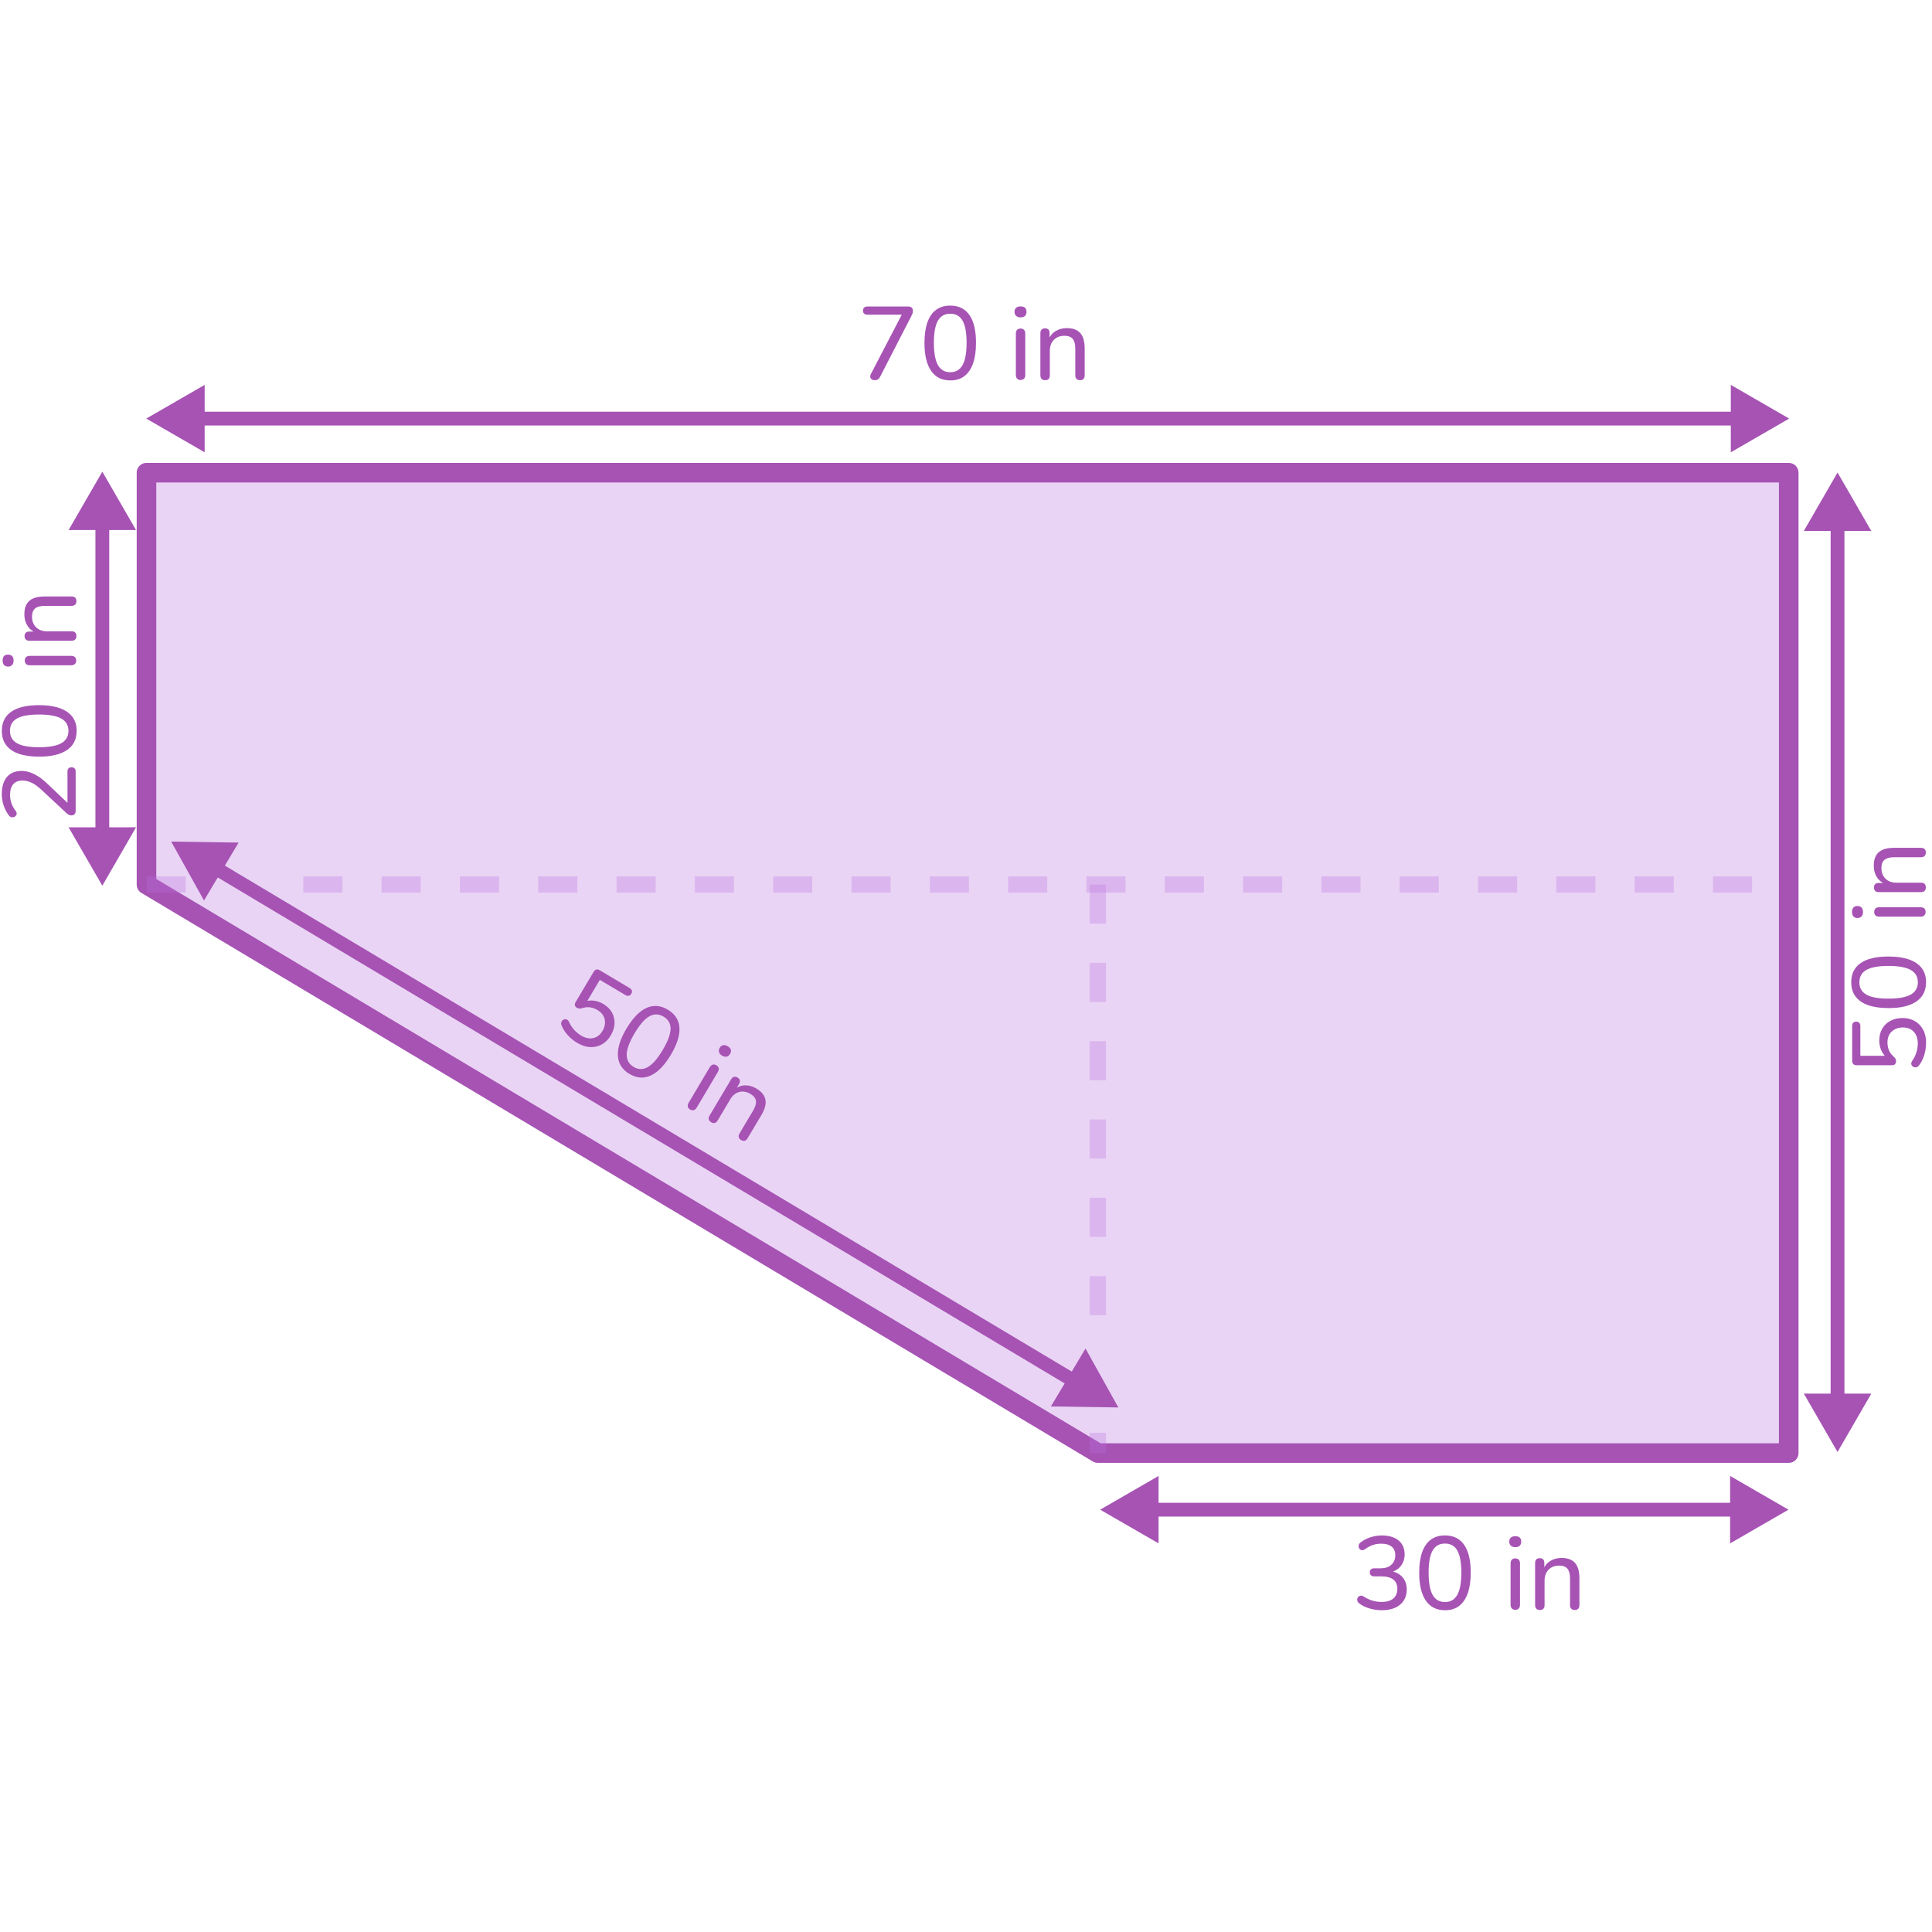
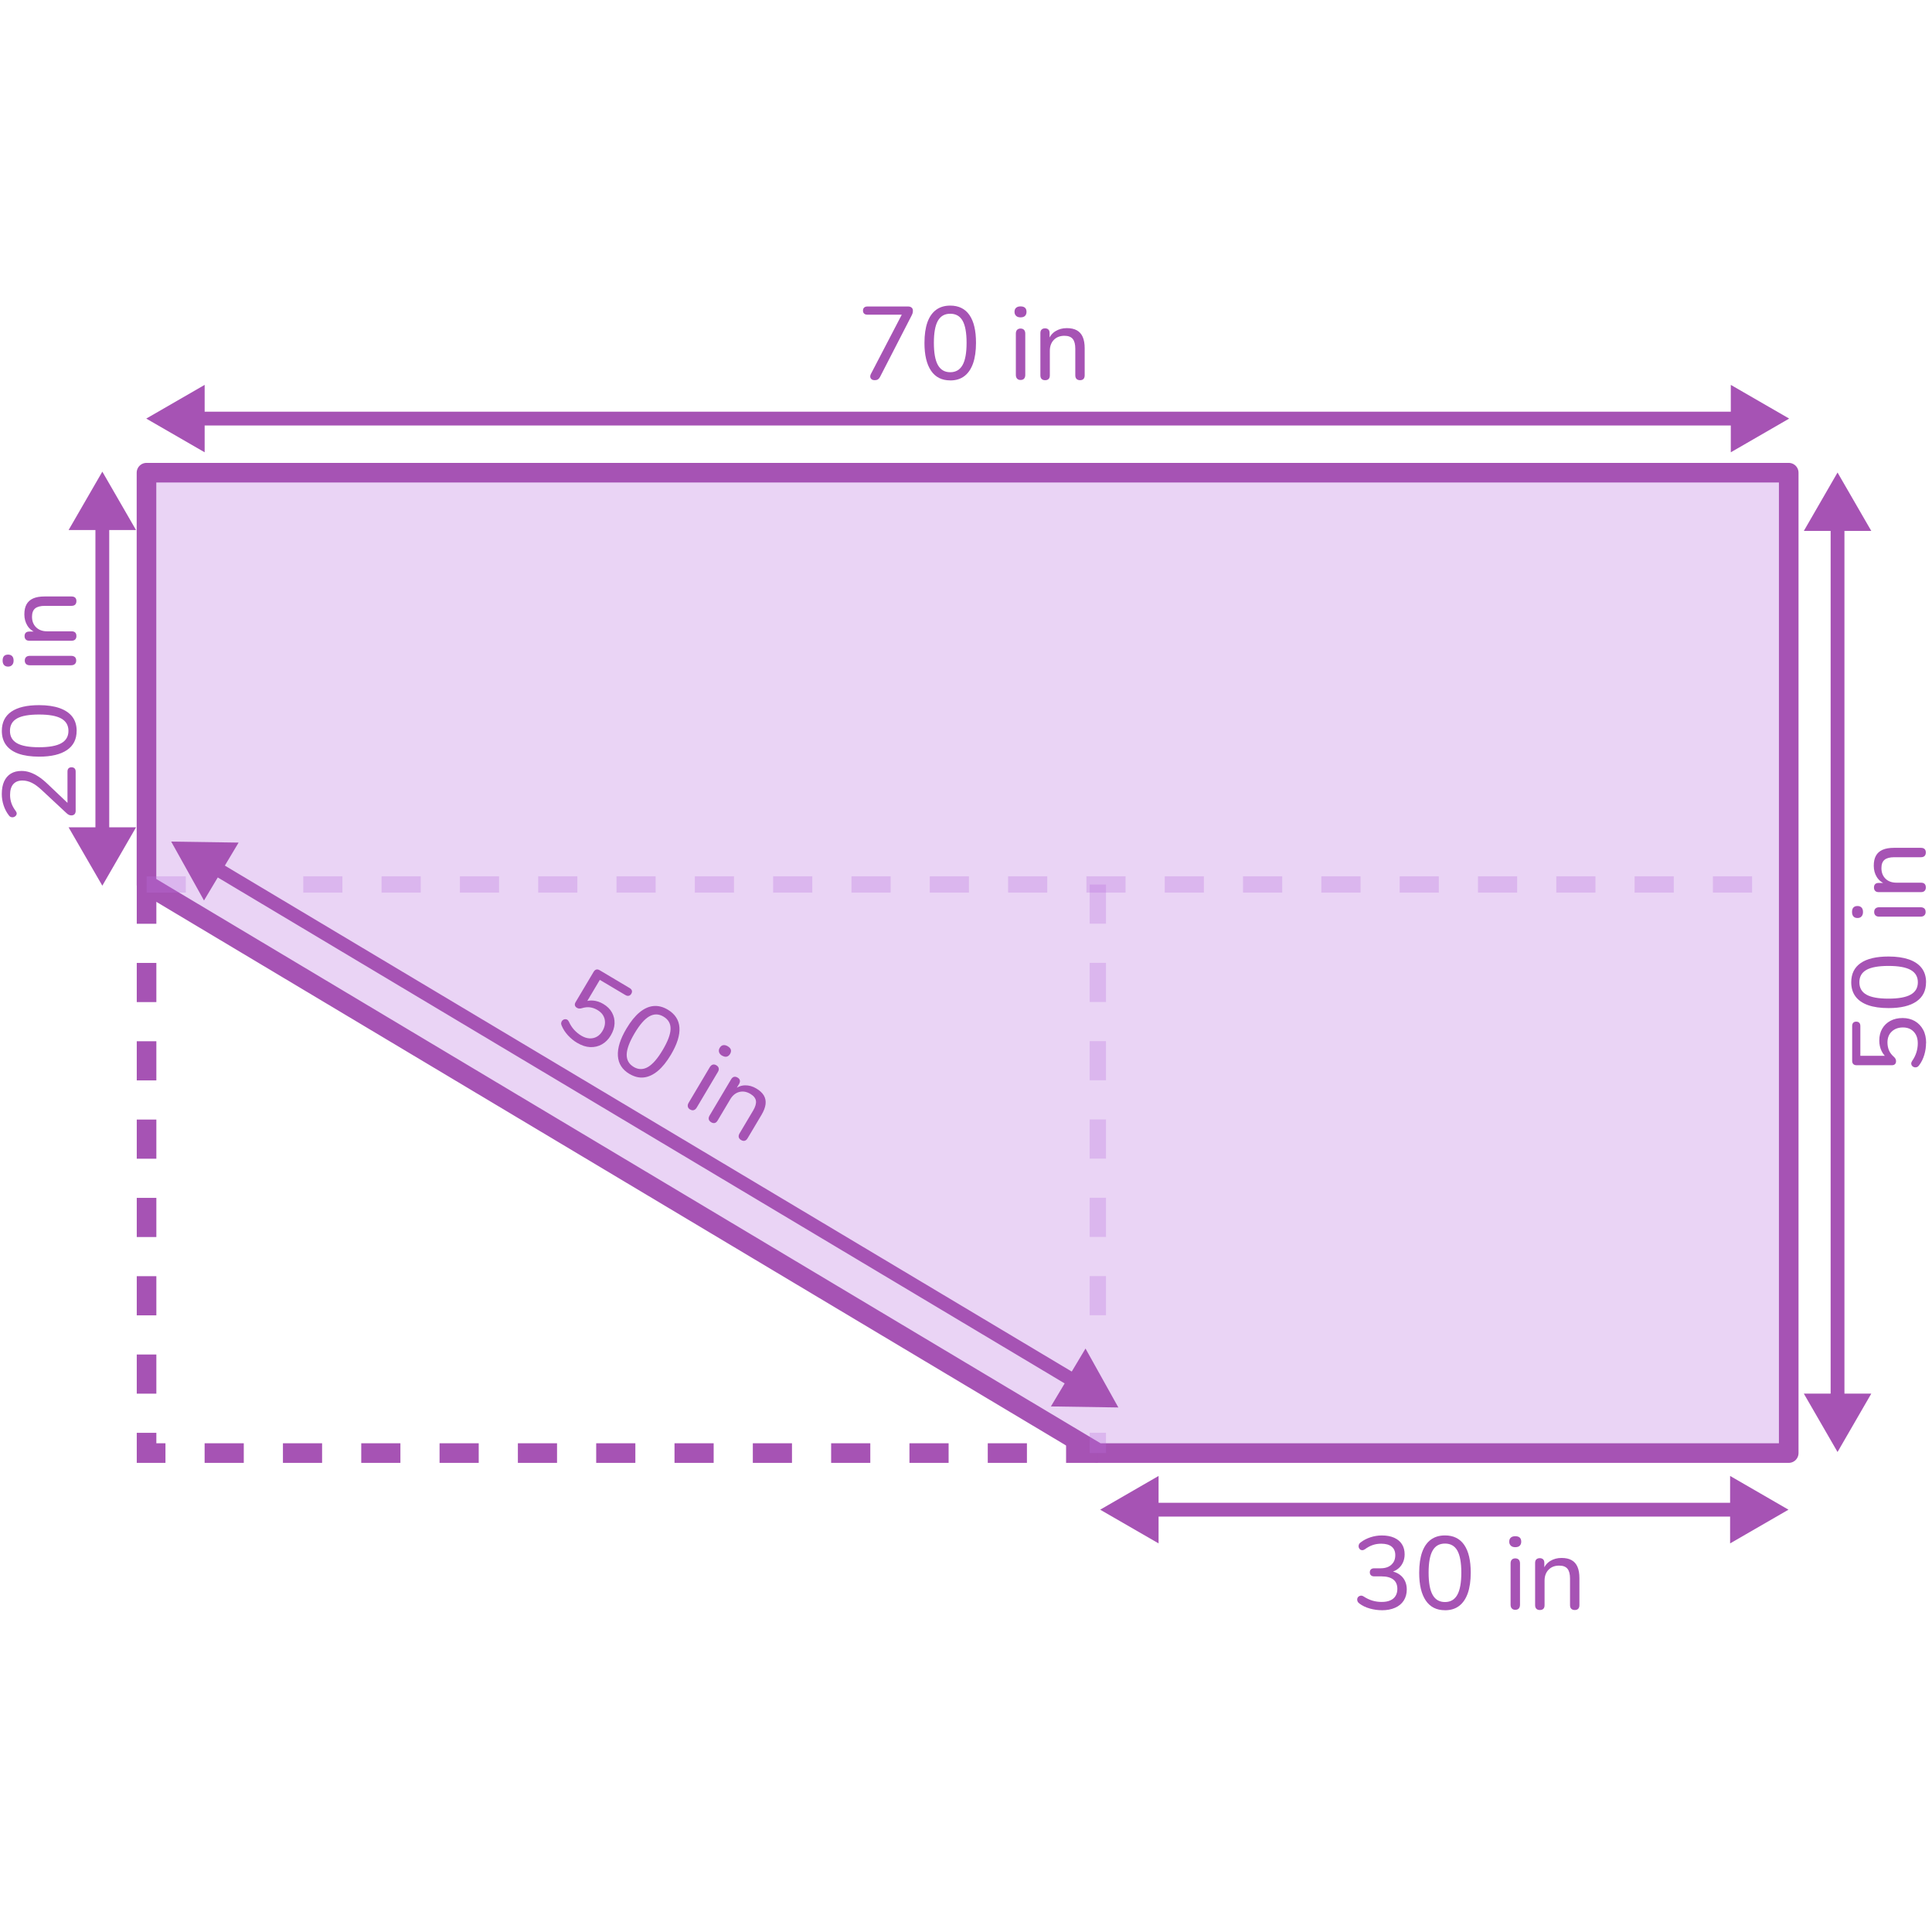
<svg xmlns="http://www.w3.org/2000/svg" id="Design" width="560" height="560" viewBox="0 0 560 560">
  <defs>
    <style>
      .cls-1 {
+         fill: #ba70dd;
+         opacity: .3;
+       }
+ 
+       .cls-2 {
        fill: #a653b4;
      }

-       .cls-2 {
-         stroke-dasharray: 0 11.35;
+       .cls-3 {
+         stroke-linejoin: round;
+         stroke-width: 5.68px;
      }

-       .cls-2, .cls-3 {
-         stroke-miterlimit: 10;
-       }
- 
-       .cls-2, .cls-3, .cls-4 {
+       .cls-3, .cls-4 {
        fill: none;
        stroke: #a653b4;
      }

-       .cls-2, .cls-4 {
-         stroke-width: 5.68px;
-       }
- 
-       .cls-3 {
+       .cls-4 {
+         stroke-miterlimit: 10;
        stroke-width: 4px;
-       }
- 
-       .cls-4 {
-         stroke-linejoin: round;
-       }
- 
-       .cls-5 {
-         fill: #ba70dd;
-         opacity: .3;
      }
    </style>
  </defs>
  <g>
-     <path class="cls-1" d="M253.5,110.2c-.32,0-.6-.08-.82-.24-.23-.16-.37-.38-.42-.64-.05-.27,.01-.58,.19-.95l9.51-18.27v1.11h-10.56c-.4,0-.71-.1-.93-.31-.22-.21-.33-.5-.33-.86,0-.38,.11-.67,.33-.88,.22-.21,.53-.32,.93-.32h11.85c.4,0,.73,.11,.98,.32s.38,.5,.38,.88c0,.32-.04,.6-.12,.83-.08,.23-.2,.5-.36,.79l-9.06,17.61c-.16,.32-.37,.55-.61,.71-.25,.15-.57,.22-.95,.22Z" />
-     <path class="cls-1" d="M275.43,110.26c-2.44,0-4.29-.93-5.56-2.8-1.27-1.87-1.91-4.55-1.91-8.05,0-2.38,.29-4.37,.85-5.97,.57-1.6,1.41-2.81,2.52-3.63,1.11-.82,2.48-1.23,4.1-1.23,2.46,0,4.32,.92,5.58,2.75,1.26,1.83,1.89,4.51,1.89,8.05,0,2.34-.29,4.32-.85,5.94-.57,1.62-1.41,2.85-2.51,3.69-1.1,.84-2.47,1.26-4.11,1.26Zm0-2.37c1.6,0,2.79-.69,3.57-2.07,.78-1.38,1.17-3.53,1.17-6.45s-.39-5.05-1.16-6.41c-.77-1.35-1.96-2.02-3.58-2.02s-2.79,.67-3.57,2.02c-.78,1.35-1.17,3.49-1.17,6.41s.39,5.07,1.17,6.45c.78,1.38,1.97,2.07,3.57,2.07Z" />
-     <path class="cls-1" d="M295.8,91.99c-.54,0-.97-.14-1.27-.43-.31-.29-.47-.68-.47-1.16,0-.52,.15-.92,.47-1.19,.31-.27,.73-.4,1.27-.4,.58,0,1.01,.13,1.31,.4,.29,.27,.43,.67,.43,1.19,0,.48-.15,.87-.43,1.16-.29,.29-.73,.43-1.31,.43Zm0,18.15c-.42,0-.75-.13-.99-.39-.24-.26-.36-.62-.36-1.08v-11.97c0-.48,.12-.84,.36-1.09,.24-.25,.57-.38,.99-.38s.78,.12,1.02,.38c.24,.25,.36,.62,.36,1.09v11.97c0,.46-.12,.82-.34,1.08-.23,.26-.58,.39-1.04,.39Z" />
-     <path class="cls-1" d="M302.91,110.2c-.42,0-.75-.12-.99-.36-.24-.24-.36-.59-.36-1.05v-12.24c0-.46,.12-.8,.36-1.03,.24-.23,.57-.35,.99-.35s.74,.12,.98,.35,.34,.58,.34,1.03v2.46l-.33-.45c.42-1.14,1.1-2,2.06-2.58,.95-.58,2.03-.87,3.25-.87s2.15,.21,2.91,.63c.76,.42,1.33,1.06,1.71,1.92,.38,.86,.57,1.95,.57,3.27v7.86c0,.46-.12,.81-.34,1.05-.23,.24-.57,.36-1,.36s-.78-.12-1.02-.36c-.24-.24-.36-.59-.36-1.05v-7.71c0-1.3-.25-2.25-.75-2.85-.5-.6-1.3-.9-2.4-.9-1.28,0-2.31,.4-3.07,1.19-.77,.79-1.16,1.85-1.16,3.19v7.08c0,.94-.46,1.41-1.38,1.41Z" />
+     <path class="cls-2" d="m253.5,110.2c-.32,0-.6-.08-.82-.24-.23-.16-.37-.38-.42-.64-.05-.27.01-.58.19-.95l9.51-18.27v1.11h-10.56c-.4,0-.71-.1-.93-.31-.22-.21-.33-.5-.33-.86,0-.38.11-.67.33-.88.22-.21.53-.32.93-.32h11.85c.4,0,.73.11.98.32s.38.5.38.88c0,.32-.04.6-.12.83-.08.23-.2.5-.36.79l-9.06,17.61c-.16.32-.37.55-.61.71-.25.15-.57.22-.95.22Z" />
+     <path class="cls-2" d="m275.43,110.26c-2.44,0-4.29-.93-5.56-2.8-1.27-1.87-1.91-4.55-1.91-8.05,0-2.38.29-4.37.85-5.97.57-1.6,1.41-2.81,2.52-3.63,1.11-.82,2.48-1.23,4.1-1.23,2.46,0,4.32.92,5.58,2.75,1.26,1.83,1.89,4.51,1.89,8.05,0,2.34-.29,4.32-.85,5.94-.57,1.62-1.41,2.85-2.51,3.69-1.1.84-2.47,1.26-4.11,1.26Zm0-2.37c1.6,0,2.79-.69,3.57-2.07.78-1.38,1.17-3.53,1.17-6.45s-.39-5.05-1.16-6.41c-.77-1.35-1.96-2.02-3.58-2.02s-2.79.67-3.57,2.02c-.78,1.35-1.17,3.49-1.17,6.41s.39,5.07,1.17,6.45c.78,1.38,1.97,2.07,3.57,2.07Z" />
+     <path class="cls-2" d="m295.8,91.99c-.54,0-.97-.14-1.27-.43-.31-.29-.47-.68-.47-1.16,0-.52.15-.92.47-1.19.31-.27.73-.4,1.27-.4.58,0,1.01.13,1.31.4.29.27.43.67.43,1.19,0,.48-.15.87-.43,1.16-.29.29-.73.43-1.31.43Zm0,18.15c-.42,0-.75-.13-.99-.39-.24-.26-.36-.62-.36-1.08v-11.97c0-.48.12-.84.36-1.09.24-.25.57-.38.99-.38s.78.12,1.02.38c.24.25.36.62.36,1.09v11.97c0,.46-.12.82-.34,1.08-.23.26-.58.39-1.04.39Z" />
+     <path class="cls-2" d="m302.91,110.2c-.42,0-.75-.12-.99-.36-.24-.24-.36-.59-.36-1.05v-12.24c0-.46.12-.8.36-1.03.24-.23.57-.35.99-.35s.74.12.98.35.34.58.34,1.03v2.46l-.33-.45c.42-1.14,1.1-2,2.06-2.58.95-.58,2.03-.87,3.25-.87s2.15.21,2.91.63c.76.42,1.33,1.06,1.71,1.92.38.86.57,1.95.57,3.27v7.86c0,.46-.12.81-.34,1.05-.23.24-.57.36-1,.36s-.78-.12-1.02-.36c-.24-.24-.36-.59-.36-1.05v-7.71c0-1.3-.25-2.25-.75-2.85-.5-.6-1.3-.9-2.4-.9-1.28,0-2.31.4-3.07,1.19-.77.79-1.16,1.85-1.16,3.19v7.08c0,.94-.46,1.41-1.38,1.41Z" />
  </g>
  <g>
-     <path class="cls-1" d="M400.56,466.73c-1.16,0-2.32-.16-3.48-.48-1.16-.32-2.17-.8-3.03-1.44-.28-.2-.47-.43-.57-.69s-.12-.5-.07-.74c.05-.23,.17-.42,.34-.58,.18-.16,.4-.25,.66-.29,.26-.03,.54,.04,.84,.23,.86,.56,1.71,.96,2.56,1.21s1.73,.38,2.66,.38c.98,0,1.81-.14,2.49-.44,.68-.29,1.19-.72,1.54-1.29,.35-.57,.53-1.25,.53-2.05,0-1.2-.39-2.1-1.17-2.71-.78-.61-1.92-.92-3.42-.92h-2.1c-.42,0-.74-.1-.96-.32-.22-.21-.33-.49-.33-.85,0-.38,.11-.67,.33-.87,.22-.2,.54-.3,.96-.3h1.86c.88,0,1.63-.16,2.25-.46,.62-.31,1.1-.75,1.46-1.31,.35-.56,.52-1.24,.52-2.04,0-1.08-.35-1.9-1.05-2.47s-1.71-.85-3.03-.85c-.86,0-1.67,.12-2.43,.38-.76,.25-1.53,.67-2.31,1.24-.26,.18-.52,.27-.78,.26-.26-.01-.48-.09-.65-.26-.17-.16-.29-.35-.35-.58-.06-.23-.05-.47,.03-.73,.08-.26,.26-.49,.54-.69,.82-.64,1.76-1.13,2.83-1.48,1.07-.35,2.17-.53,3.31-.53,1.38,0,2.56,.22,3.56,.66,.99,.44,1.74,1.06,2.26,1.88,.52,.81,.78,1.79,.78,2.92,0,.86-.16,1.65-.48,2.35-.32,.71-.78,1.31-1.37,1.8s-1.3,.83-2.15,1.04v-.33c1.46,.26,2.6,.87,3.41,1.81,.81,.95,1.21,2.14,1.21,3.55,0,1.22-.3,2.29-.88,3.2-.59,.91-1.43,1.61-2.51,2.08-1.08,.48-2.36,.72-3.84,.72Z" />
-     <path class="cls-1" d="M418.83,466.73c-2.44,0-4.29-.93-5.56-2.8-1.27-1.87-1.91-4.55-1.91-8.05,0-2.38,.29-4.37,.85-5.97,.57-1.6,1.41-2.81,2.52-3.63,1.11-.82,2.48-1.23,4.1-1.23,2.46,0,4.32,.92,5.58,2.75,1.26,1.83,1.89,4.51,1.89,8.05,0,2.34-.29,4.32-.85,5.94-.57,1.62-1.41,2.85-2.51,3.69-1.1,.84-2.47,1.26-4.11,1.26Zm0-2.37c1.6,0,2.79-.69,3.57-2.07,.78-1.38,1.17-3.53,1.17-6.45s-.39-5.05-1.16-6.41c-.77-1.35-1.96-2.02-3.58-2.02s-2.79,.67-3.57,2.02c-.78,1.35-1.17,3.49-1.17,6.41s.39,5.07,1.17,6.45c.78,1.38,1.97,2.07,3.57,2.07Z" />
-     <path class="cls-1" d="M439.2,448.46c-.54,0-.97-.14-1.27-.43-.31-.29-.47-.68-.47-1.16,0-.52,.15-.92,.47-1.19,.31-.27,.73-.4,1.27-.4,.58,0,1.01,.13,1.31,.4,.29,.27,.43,.67,.43,1.19,0,.48-.15,.87-.43,1.16-.29,.29-.73,.43-1.31,.43Zm0,18.15c-.42,0-.75-.13-.99-.39-.24-.26-.36-.62-.36-1.08v-11.97c0-.48,.12-.84,.36-1.09,.24-.25,.57-.38,.99-.38s.78,.12,1.02,.38c.24,.25,.36,.62,.36,1.09v11.97c0,.46-.12,.82-.34,1.08-.23,.26-.58,.39-1.04,.39Z" />
-     <path class="cls-1" d="M446.31,466.67c-.42,0-.75-.12-.99-.36-.24-.24-.36-.59-.36-1.05v-12.24c0-.46,.12-.8,.36-1.03,.24-.23,.57-.35,.99-.35s.74,.12,.98,.35,.34,.58,.34,1.03v2.46l-.33-.45c.42-1.14,1.1-2,2.06-2.58,.95-.58,2.03-.87,3.25-.87s2.15,.21,2.91,.63c.76,.42,1.33,1.06,1.71,1.92,.38,.86,.57,1.95,.57,3.27v7.86c0,.46-.12,.81-.34,1.05-.23,.24-.57,.36-1,.36s-.78-.12-1.02-.36c-.24-.24-.36-.59-.36-1.05v-7.71c0-1.3-.25-2.25-.75-2.85-.5-.6-1.3-.9-2.4-.9-1.28,0-2.31,.4-3.07,1.19-.77,.79-1.16,1.85-1.16,3.19v7.08c0,.94-.46,1.41-1.38,1.41Z" />
+     <path class="cls-2" d="m400.56,466.73c-1.16,0-2.32-.16-3.48-.48-1.16-.32-2.17-.8-3.03-1.44-.28-.2-.47-.43-.57-.69s-.12-.5-.07-.74c.05-.23.17-.42.34-.58.18-.16.4-.25.66-.29.26-.03.54.04.84.23.86.56,1.71.96,2.56,1.21s1.73.38,2.66.38c.98,0,1.81-.14,2.49-.44.68-.29,1.19-.72,1.54-1.29.35-.57.53-1.25.53-2.05,0-1.2-.39-2.1-1.17-2.71-.78-.61-1.92-.92-3.42-.92h-2.1c-.42,0-.74-.1-.96-.32-.22-.21-.33-.49-.33-.85,0-.38.11-.67.33-.87.22-.2.54-.3.96-.3h1.86c.88,0,1.63-.16,2.25-.46.62-.31,1.1-.75,1.46-1.31.35-.56.52-1.24.52-2.04,0-1.08-.35-1.9-1.05-2.47s-1.71-.85-3.03-.85c-.86,0-1.67.12-2.43.38-.76.25-1.53.67-2.31,1.24-.26.18-.52.27-.78.26-.26-.01-.48-.09-.65-.26-.17-.16-.29-.35-.35-.58-.06-.23-.05-.47.03-.73.08-.26.26-.49.54-.69.82-.64,1.76-1.13,2.83-1.48,1.07-.35,2.17-.53,3.31-.53,1.38,0,2.56.22,3.56.66.99.44,1.74,1.06,2.26,1.88.52.81.78,1.79.78,2.92,0,.86-.16,1.65-.48,2.35-.32.71-.78,1.31-1.37,1.8s-1.3.83-2.15,1.04v-.33c1.46.26,2.6.87,3.41,1.81.81.95,1.21,2.14,1.21,3.55,0,1.22-.3,2.29-.88,3.2-.59.91-1.43,1.61-2.51,2.08-1.08.48-2.36.72-3.84.72Z" />
+     <path class="cls-2" d="m418.83,466.73c-2.44,0-4.29-.93-5.56-2.8-1.27-1.87-1.91-4.55-1.91-8.05,0-2.38.29-4.37.85-5.97.57-1.6,1.41-2.81,2.52-3.63,1.11-.82,2.48-1.23,4.1-1.23,2.46,0,4.32.92,5.58,2.75,1.26,1.83,1.89,4.51,1.89,8.05,0,2.34-.29,4.32-.85,5.94-.57,1.62-1.41,2.85-2.51,3.69-1.1.84-2.47,1.26-4.11,1.26Zm0-2.37c1.6,0,2.79-.69,3.57-2.07.78-1.38,1.17-3.53,1.17-6.45s-.39-5.05-1.16-6.41c-.77-1.35-1.96-2.02-3.58-2.02s-2.79.67-3.57,2.02c-.78,1.35-1.17,3.49-1.17,6.41s.39,5.07,1.17,6.45c.78,1.38,1.97,2.07,3.57,2.07Z" />
+     <path class="cls-2" d="m439.2,448.46c-.54,0-.97-.14-1.27-.43-.31-.29-.47-.68-.47-1.16,0-.52.15-.92.47-1.19.31-.27.73-.4,1.27-.4.58,0,1.01.13,1.31.4.29.27.43.67.43,1.19,0,.48-.15.87-.43,1.16-.29.29-.73.43-1.31.43Zm0,18.15c-.42,0-.75-.13-.99-.39-.24-.26-.36-.62-.36-1.08v-11.97c0-.48.12-.84.36-1.09.24-.25.57-.38.99-.38s.78.12,1.02.38c.24.25.36.62.36,1.09v11.97c0,.46-.12.82-.34,1.08-.23.26-.58.39-1.04.39Z" />
+     <path class="cls-2" d="m446.31,466.67c-.42,0-.75-.12-.99-.36-.24-.24-.36-.59-.36-1.05v-12.24c0-.46.12-.8.36-1.03.24-.23.57-.35.99-.35s.74.12.98.35.34.58.34,1.03v2.46l-.33-.45c.42-1.14,1.1-2,2.06-2.58.95-.58,2.03-.87,3.25-.87s2.15.21,2.91.63c.76.42,1.33,1.06,1.71,1.92.38.86.57,1.95.57,3.27v7.86c0,.46-.12.81-.34,1.05-.23.24-.57.36-1,.36s-.78-.12-1.02-.36c-.24-.24-.36-.59-.36-1.05v-7.71c0-1.3-.25-2.25-.75-2.85-.5-.6-1.3-.9-2.4-.9-1.28,0-2.31.4-3.07,1.19-.77.79-1.16,1.85-1.16,3.19v7.08c0,.94-.46,1.41-1.38,1.41Z" />
  </g>
  <g>
-     <line class="cls-3" x1="504.54" y1="121.33" x2="56.46" y2="121.33" />
-     <polygon class="cls-1" points="501.68 111.56 518.6 121.33 501.68 131.1 501.68 111.56" />
-     <polygon class="cls-1" points="59.32 111.56 42.39 121.33 59.32 131.1 59.32 111.56" />
+     <line class="cls-4" x1="504.54" y1="121.33" x2="56.46" y2="121.33" />
+     <polygon class="cls-2" points="501.68 111.56 518.6 121.33 501.68 131.1 501.68 111.56" />
+     <polygon class="cls-2" points="59.32 111.56 42.39 121.33 59.32 131.1 59.32 111.56" />
  </g>
  <g>
-     <line class="cls-3" x1="504.34" y1="437.59" x2="332.96" y2="437.59" />
-     <polygon class="cls-1" points="501.48 427.81 518.4 437.59 501.48 447.36 501.48 427.81" />
-     <polygon class="cls-1" points="335.82 427.81 318.89 437.59 335.82 447.36 335.82 427.81" />
+     <line class="cls-4" x1="504.34" y1="437.59" x2="332.96" y2="437.59" />
+     <polygon class="cls-2" points="501.48 427.81 518.4 437.59 501.48 447.36 501.48 427.81" />
+     <polygon class="cls-2" points="335.82 427.81 318.89 437.59 335.82 447.36 335.82 427.81" />
  </g>
-   <path class="cls-5" d="M42.46,137.01v119.38l275.76,164.79h200.25V137.01H42.46Z" />
-   <path class="cls-4" d="M42.46,137.01v119.38l275.76,164.79h200.25V137.01H42.46Z" />
+   <path class="cls-1" d="m42.46,137.01v119.38l275.76,164.79h200.25V137.01H42.46Z" />
+   <path class="cls-3" d="m42.46,137.01v119.38l275.76,164.79h200.25V137.01H42.46Z" />
  <g>
-     <path class="cls-1" d="M167.31,302.29c-.96-.57-1.85-1.29-2.65-2.15-.8-.86-1.43-1.82-1.87-2.88-.13-.29-.17-.56-.12-.82,.05-.26,.16-.48,.34-.66,.17-.18,.38-.29,.62-.34,.24-.05,.47-.03,.7,.08,.23,.11,.41,.31,.56,.61,.4,.89,.9,1.67,1.5,2.34,.6,.67,1.31,1.25,2.11,1.73,.81,.48,1.6,.74,2.37,.78,.77,.04,1.47-.12,2.12-.48,.64-.36,1.19-.91,1.63-1.65,.67-1.13,.89-2.26,.65-3.38-.24-1.12-.94-2.02-2.09-2.71-.71-.42-1.43-.68-2.17-.78-.74-.1-1.54-.01-2.41,.26-.2,.07-.42,.1-.67,.09-.24,0-.48-.07-.7-.21-.33-.19-.52-.43-.59-.72-.06-.28,0-.58,.18-.89l5.26-8.85c.2-.34,.46-.55,.76-.63,.3-.08,.62-.01,.97,.19l8.69,5.17c.34,.2,.56,.45,.65,.73,.09,.29,.03,.59-.16,.92-.19,.33-.44,.52-.74,.59s-.62,0-.96-.2l-7.43-4.41-4.09,6.89-.67-.4c.87-.41,1.81-.58,2.82-.49,1.01,.09,1.98,.41,2.93,.97,1.15,.68,2,1.52,2.54,2.51,.54,.98,.79,2.05,.74,3.19-.05,1.14-.42,2.29-1.1,3.44-.67,1.13-1.53,2-2.56,2.58-1.03,.58-2.16,.85-3.39,.8-1.22-.05-2.48-.46-3.77-1.23Z" />
-     <path class="cls-1" d="M182.45,311.29c-2.1-1.25-3.21-3-3.35-5.25-.14-2.26,.69-4.89,2.48-7.9,1.22-2.05,2.48-3.61,3.79-4.7,1.31-1.08,2.65-1.7,4.02-1.83,1.37-.14,2.76,.21,4.15,1.03,2.11,1.26,3.25,2.99,3.4,5.21,.15,2.22-.68,4.85-2.49,7.89-1.2,2.01-2.45,3.57-3.77,4.67-1.32,1.1-2.66,1.73-4.04,1.89s-2.77-.18-4.18-1.02Zm1.21-2.04c1.38,.82,2.75,.83,4.13,.04,1.38-.79,2.81-2.44,4.3-4.95,1.49-2.51,2.25-4.54,2.28-6.1,.03-1.55-.65-2.74-2.05-3.57-1.38-.82-2.74-.84-4.1-.08-1.36,.76-2.79,2.4-4.28,4.91-1.49,2.51-2.25,4.56-2.29,6.14-.03,1.58,.64,2.79,2.01,3.6Z" />
-     <path class="cls-1" d="M200.02,321.59c-.36-.21-.58-.5-.65-.84-.07-.35,0-.72,.24-1.11l6.11-10.29c.25-.41,.54-.66,.87-.76,.33-.09,.68-.03,1.04,.18,.38,.22,.61,.51,.69,.84s0,.71-.25,1.12l-6.11,10.29c-.24,.4-.52,.65-.85,.75-.33,.11-.69,.04-1.09-.19Zm9.27-15.6c-.46-.28-.76-.62-.87-1.03-.12-.41-.06-.82,.19-1.23,.27-.45,.6-.71,1.01-.78,.4-.07,.84,.03,1.3,.3,.5,.3,.8,.63,.92,1.01,.11,.38,.03,.79-.23,1.24-.25,.41-.57,.67-.96,.77s-.85,0-1.34-.29Z" />
-     <path class="cls-1" d="M206.11,325.27c-.36-.21-.58-.49-.67-.82-.08-.33,0-.69,.23-1.09l6.25-10.52c.23-.39,.51-.63,.84-.71,.32-.08,.67,0,1.03,.21,.36,.21,.58,.48,.66,.79,.08,.31,0,.67-.23,1.07l-1.26,2.11-.05-.55c.94-.77,1.97-1.16,3.08-1.17,1.11-.01,2.19,.29,3.24,.92,1.01,.6,1.74,1.28,2.18,2.03s.6,1.59,.49,2.52c-.11,.93-.51,1.97-1.18,3.1l-4.02,6.76c-.24,.4-.51,.64-.83,.73-.32,.09-.67,.02-1.05-.2-.38-.22-.61-.5-.69-.83-.08-.33,0-.69,.23-1.09l3.94-6.63c.66-1.12,.93-2.06,.81-2.83-.12-.77-.66-1.44-1.6-2-1.1-.65-2.18-.84-3.25-.55-1.07,.29-1.94,1-2.62,2.16l-3.62,6.09c-.48,.81-1.12,.98-1.91,.51Z" />
+     <path class="cls-2" d="m167.31,302.29c-.96-.57-1.85-1.29-2.65-2.15-.8-.86-1.43-1.82-1.87-2.88-.13-.29-.17-.56-.12-.82.05-.26.16-.48.34-.66.17-.18.38-.29.62-.34.24-.05.47-.03.7.08.23.11.41.31.56.61.4.89.9,1.67,1.5,2.34.6.67,1.31,1.25,2.11,1.73.81.48,1.6.74,2.37.78.77.04,1.47-.12,2.12-.48.64-.36,1.19-.91,1.63-1.65.67-1.13.89-2.26.65-3.38-.24-1.12-.94-2.02-2.09-2.71-.71-.42-1.43-.68-2.17-.78-.74-.1-1.54-.01-2.41.26-.2.07-.42.1-.67.09-.24,0-.48-.07-.7-.21-.33-.19-.52-.43-.59-.72-.06-.28,0-.58.18-.89l5.26-8.85c.2-.34.46-.55.76-.63.3-.08.62-.01.97.19l8.69,5.17c.34.2.56.45.65.73.09.29.03.59-.16.92-.19.33-.44.52-.74.59s-.62,0-.96-.2l-7.43-4.41-4.09,6.89-.67-.4c.87-.41,1.81-.58,2.82-.49,1.01.09,1.98.41,2.93.97,1.15.68,2,1.52,2.54,2.51.54.98.79,2.05.74,3.19-.05,1.14-.42,2.29-1.1,3.44-.67,1.13-1.53,2-2.56,2.58-1.03.58-2.16.85-3.39.8-1.22-.05-2.48-.46-3.77-1.23Z" />
+     <path class="cls-2" d="m182.45,311.29c-2.1-1.25-3.21-3-3.35-5.25-.14-2.26.69-4.89,2.48-7.9,1.22-2.05,2.48-3.61,3.79-4.7,1.31-1.08,2.65-1.7,4.02-1.83,1.37-.14,2.76.21,4.15,1.03,2.11,1.26,3.25,2.99,3.4,5.21.15,2.22-.68,4.85-2.49,7.89-1.2,2.01-2.45,3.57-3.77,4.67-1.32,1.1-2.66,1.73-4.04,1.89s-2.77-.18-4.18-1.02Zm1.21-2.04c1.38.82,2.75.83,4.13.04,1.38-.79,2.81-2.44,4.3-4.95,1.49-2.51,2.25-4.54,2.28-6.1.03-1.55-.65-2.74-2.05-3.57-1.38-.82-2.74-.84-4.1-.08-1.36.76-2.79,2.4-4.28,4.91-1.49,2.51-2.25,4.56-2.29,6.14-.03,1.58.64,2.79,2.01,3.6Z" />
+     <path class="cls-2" d="m200.02,321.59c-.36-.21-.58-.5-.65-.84-.07-.35,0-.72.24-1.11l6.11-10.29c.25-.41.54-.66.87-.76.33-.09.68-.03,1.04.18.38.22.61.51.69.84s0,.71-.25,1.12l-6.11,10.29c-.24.4-.52.65-.85.75-.33.11-.69.04-1.09-.19Zm9.27-15.6c-.46-.28-.76-.62-.87-1.03-.12-.41-.06-.82.19-1.23.27-.45.6-.71,1.01-.78.4-.07.84.03,1.3.3.5.3.8.63.92,1.01.11.38.03.79-.23,1.24-.25.41-.57.67-.96.77s-.85,0-1.34-.29Z" />
+     <path class="cls-2" d="m206.11,325.27c-.36-.21-.58-.49-.67-.82-.08-.33,0-.69.23-1.09l6.25-10.52c.23-.39.51-.63.84-.71.32-.08.67,0,1.03.21.36.21.58.48.66.79.08.31,0,.67-.23,1.07l-1.26,2.11-.05-.55c.94-.77,1.97-1.16,3.08-1.17,1.11-.01,2.19.29,3.24.92,1.01.6,1.74,1.28,2.18,2.03s.6,1.59.49,2.52c-.11.93-.51,1.97-1.18,3.1l-4.02,6.76c-.24.4-.51.64-.83.73-.32.09-.67.02-1.05-.2-.38-.22-.61-.5-.69-.83-.08-.33,0-.69.23-1.09l3.94-6.63c.66-1.12.93-2.06.81-2.83-.12-.77-.66-1.44-1.6-2-1.1-.65-2.18-.84-3.25-.55-1.07.29-1.94,1-2.62,2.16l-3.62,6.09c-.48.81-1.12.98-1.91.51Z" />
  </g>
-   <polyline class="cls-2" points="42.46 256.39 42.46 421.18 318.21 421.18" />
-   <path class="cls-5" d="M507.85,258.73h-11.35v-4.73h11.35v4.73Zm-22.7,0h-11.35v-4.73h11.35v4.73Zm-22.7,0h-11.35v-4.73h11.35v4.73Zm-22.7,0h-11.35v-4.73h11.35v4.73Zm-22.7,0h-11.35v-4.73h11.35v4.73Zm-22.7,0h-11.35v-4.73h11.35v4.73Zm-22.7,0h-11.35v-4.73h11.35v4.73Zm-22.7,0h-11.35v-4.73h11.35v4.73Zm-22.7,0h-11.35v-4.73h11.35v4.73Zm-22.7,0h-11.35v-4.73h11.35v4.73Zm-22.7,0h-11.35v-4.73h11.35v4.73Zm-22.7,0h-11.35v-4.73h11.35v4.73Zm-22.7,0h-11.35v-4.73h11.35v4.73Zm-22.7,0h-11.35v-4.73h11.35v4.73Zm-22.7,0h-11.35v-4.73h11.35v4.73Zm-22.7,0h-11.35v-4.73h11.35v4.73Zm-22.7,0h-11.35v-4.73h11.35v4.73Zm-22.7,0h-11.35v-4.73h11.35v4.73Zm-22.7,0h-11.35v-4.73h11.35v4.73Zm-45.4,0h-11.35v-4.73h11.35v4.73Z" />
-   <path class="cls-5" d="M320.58,421.18h-4.73v-5.89h4.73v5.89Zm0-39.95h-4.73v-11.35h4.73v11.35Zm0-22.7h-4.73v-11.35h4.73v11.35Zm0-22.7h-4.73v-11.35h4.73v11.35Zm0-22.7h-4.73v-11.35h4.73v11.35Zm0-22.7h-4.73v-11.35h4.73v11.35Zm0-22.7h-4.73v-11.35h4.73v11.35Z" />
+   <path class="cls-2" d="m318.21,424.02h-9.2v-5.68h9.2v5.68Zm-20.55,0h-11.35v-5.68h11.35v5.68Zm-22.7,0h-11.35v-5.68h11.35v5.68Zm-22.7,0h-11.35v-5.68h11.35v5.68Zm-22.7,0h-11.35v-5.68h11.35v5.68Zm-22.7,0h-11.35v-5.68h11.35v5.68Zm-22.7,0h-11.35v-5.68h11.35v5.68Zm-22.7,0h-11.35v-5.68h11.35v5.68Zm-22.7,0h-11.35v-5.68h11.35v5.68Zm-22.7,0h-11.35v-5.68h11.35v5.68Zm-22.7,0h-11.35v-5.68h11.35v5.68Zm-22.7,0h-11.35v-5.68h11.35v5.68Zm-22.7,0h-8.32v-8.71h5.68v3.03h2.64v5.68Zm-2.64-20.06h-5.68v-11.35h5.68v11.35Zm0-22.7h-5.68v-11.35h5.68v11.35Zm0-22.7h-5.68v-11.35h5.68v11.35Zm0-22.7h-5.68v-11.35h5.68v11.35Zm0-22.7h-5.68v-11.35h5.68v11.35Zm0-22.7h-5.68v-11.35h5.68v11.35Zm0-22.7h-5.68v-11.35h5.68v11.35Z" />
+   <path class="cls-1" d="m507.85,258.73h-11.35v-4.73h11.35v4.73Zm-22.7,0h-11.35v-4.73h11.35v4.73Zm-22.7,0h-11.35v-4.73h11.35v4.73Zm-22.7,0h-11.35v-4.73h11.35v4.73Zm-22.7,0h-11.35v-4.73h11.35v4.73Zm-22.7,0h-11.35v-4.73h11.35v4.73Zm-22.7,0h-11.35v-4.73h11.35v4.73Zm-22.7,0h-11.35v-4.73h11.35v4.73Zm-22.7,0h-11.35v-4.73h11.35v4.73Zm-22.7,0h-11.35v-4.73h11.35v4.73Zm-22.7,0h-11.35v-4.73h11.35v4.73Zm-22.7,0h-11.35v-4.73h11.35v4.73Zm-22.7,0h-11.35v-4.73h11.35v4.73Zm-22.7,0h-11.35v-4.73h11.35v4.73Zm-22.7,0h-11.35v-4.73h11.35v4.73Zm-22.7,0h-11.35v-4.73h11.35v4.73Zm-22.7,0h-11.35v-4.73h11.35v4.73Zm-22.7,0h-11.35v-4.73h11.35v4.73Zm-22.7,0h-11.35v-4.73h11.35v4.73Zm-45.4,0h-11.35v-4.73h11.35v4.73Z" />
+   <path class="cls-1" d="m320.58,421.18h-4.73v-5.89h4.73v5.89Zm0-39.95h-4.73v-11.35h4.73v11.35Zm0-22.7h-4.73v-11.35h4.73v11.35Zm0-22.7h-4.73v-11.35h4.73v11.35Zm0-22.7h-4.73v-11.35h4.73v11.35Zm0-22.7h-4.73v-11.35h4.73v11.35Zm0-22.7h-4.73v-11.35h4.73v11.35Z" />
  <g>
-     <line class="cls-3" x1="532.62" y1="151.03" x2="532.62" y2="406.8" />
-     <polygon class="cls-1" points="522.85 153.89 532.62 136.96 542.4 153.89 522.85 153.89" />
-     <polygon class="cls-1" points="522.85 403.95 532.62 420.87 542.4 403.95 522.85 403.95" />
+     <line class="cls-4" x1="532.62" y1="151.03" x2="532.62" y2="406.8" />
+     <polygon class="cls-2" points="522.85 153.89 532.62 136.96 542.4 153.89 522.85 153.89" />
+     <polygon class="cls-2" points="522.85 403.95 532.62 420.87 542.4 403.95 522.85 403.95" />
  </g>
  <g>
-     <path class="cls-1" d="M558.27,302.33c0,1.12-.16,2.25-.49,3.38-.33,1.13-.83,2.16-1.52,3.08-.18,.26-.39,.43-.64,.52s-.5,.1-.74,.04-.44-.18-.62-.36c-.17-.18-.26-.39-.28-.64-.02-.25,.06-.51,.24-.79,.56-.8,.98-1.63,1.25-2.49,.27-.86,.41-1.76,.41-2.7s-.18-1.75-.54-2.43c-.36-.68-.86-1.2-1.5-1.58-.64-.37-1.39-.55-2.25-.55-1.32,0-2.4,.39-3.24,1.17s-1.26,1.84-1.26,3.18c0,.82,.15,1.58,.43,2.27,.29,.69,.78,1.33,1.46,1.93,.16,.14,.3,.32,.42,.52,.12,.21,.18,.45,.18,.71,0,.38-.11,.67-.32,.87-.21,.2-.5,.3-.85,.3h-10.29c-.4,0-.71-.11-.93-.33-.22-.22-.33-.53-.33-.93v-10.11c0-.4,.1-.71,.3-.93,.2-.22,.49-.33,.87-.33s.68,.11,.89,.33c.21,.22,.31,.53,.31,.93v8.64h8.01v.78c-.8-.54-1.42-1.26-1.86-2.18-.44-.91-.66-1.91-.66-3.01,0-1.34,.29-2.5,.86-3.47,.57-.97,1.36-1.72,2.37-2.26,1.01-.54,2.19-.81,3.53-.81s2.5,.3,3.53,.88c1.03,.59,1.83,1.43,2.42,2.51s.87,2.37,.87,3.87Z" />
-     <path class="cls-1" d="M558.27,284.72c0,2.44-.93,4.29-2.8,5.57s-4.55,1.91-8.05,1.91c-2.38,0-4.37-.29-5.97-.86-1.6-.57-2.81-1.41-3.63-2.52-.82-1.11-1.23-2.47-1.23-4.1,0-2.46,.92-4.32,2.75-5.58,1.83-1.26,4.51-1.89,8.05-1.89,2.34,0,4.32,.29,5.94,.85,1.62,.57,2.85,1.41,3.69,2.51s1.26,2.47,1.26,4.11Zm-2.37,0c0-1.6-.69-2.79-2.07-3.57s-3.53-1.17-6.45-1.17-5.05,.39-6.41,1.16c-1.35,.77-2.02,1.96-2.02,3.58s.67,2.79,2.02,3.57c1.35,.78,3.49,1.17,6.41,1.17s5.07-.39,6.45-1.17c1.38-.78,2.07-1.97,2.07-3.57Z" />
-     <path class="cls-1" d="M540,264.35c0,.54-.14,.96-.43,1.28s-.68,.46-1.16,.46c-.52,0-.92-.15-1.19-.46-.27-.31-.4-.74-.4-1.28,0-.58,.13-1.01,.4-1.3,.27-.29,.67-.44,1.19-.44,.48,0,.87,.15,1.16,.44s.43,.72,.43,1.3Zm18.15,0c0,.42-.13,.75-.39,.99s-.62,.36-1.08,.36h-11.97c-.48,0-.84-.12-1.09-.36s-.38-.57-.38-.99,.12-.78,.38-1.02,.62-.36,1.09-.36h11.97c.46,0,.82,.12,1.08,.34,.26,.23,.39,.58,.39,1.04Z" />
-     <path class="cls-1" d="M558.21,257.24c0,.42-.12,.75-.36,.99s-.59,.36-1.05,.36h-12.24c-.46,0-.8-.12-1.03-.36-.23-.24-.35-.57-.35-.99s.12-.75,.35-.98,.58-.34,1.03-.34h2.46l-.45,.33c-1.14-.42-2-1.11-2.58-2.05-.58-.95-.87-2.04-.87-3.26s.21-2.15,.63-2.91c.42-.76,1.06-1.33,1.92-1.71,.86-.38,1.95-.57,3.27-.57h7.86c.46,0,.81,.12,1.05,.34,.24,.23,.36,.57,.36,1s-.12,.78-.36,1.02c-.24,.24-.59,.36-1.05,.36h-7.71c-1.3,0-2.25,.25-2.85,.75-.6,.5-.9,1.3-.9,2.4,0,1.28,.4,2.31,1.19,3.08s1.85,1.15,3.19,1.15h7.08c.94,0,1.41,.46,1.41,1.38Z" />
+     <path class="cls-2" d="m558.27,302.33c0,1.12-.16,2.25-.49,3.38-.33,1.13-.83,2.16-1.52,3.08-.18.26-.39.43-.64.52s-.5.1-.74.04-.44-.18-.62-.36c-.17-.18-.26-.39-.28-.64-.02-.25.06-.51.24-.79.56-.8.98-1.63,1.25-2.49.27-.86.41-1.76.41-2.7s-.18-1.75-.54-2.43c-.36-.68-.86-1.2-1.5-1.58-.64-.37-1.39-.55-2.25-.55-1.32,0-2.4.39-3.24,1.17s-1.26,1.84-1.26,3.18c0,.82.15,1.58.43,2.27.29.69.78,1.33,1.46,1.93.16.14.3.32.42.52.12.21.18.45.18.71,0,.38-.11.67-.32.87-.21.2-.5.3-.85.3h-10.29c-.4,0-.71-.11-.93-.33-.22-.22-.33-.53-.33-.93v-10.11c0-.4.1-.71.3-.93.2-.22.49-.33.87-.33s.68.11.89.33c.21.22.31.53.31.93v8.64h8.01v.78c-.8-.54-1.42-1.26-1.86-2.18-.44-.91-.66-1.91-.66-3.01,0-1.34.29-2.5.86-3.47.57-.97,1.36-1.72,2.37-2.26,1.01-.54,2.19-.81,3.53-.81s2.5.3,3.53.88c1.03.59,1.83,1.43,2.42,2.51s.87,2.37.87,3.87Z" />
+     <path class="cls-2" d="m558.27,284.72c0,2.44-.93,4.29-2.8,5.57s-4.55,1.91-8.05,1.91c-2.38,0-4.37-.29-5.97-.86-1.6-.57-2.81-1.41-3.63-2.52-.82-1.11-1.23-2.47-1.23-4.1,0-2.46.92-4.32,2.75-5.58,1.83-1.26,4.51-1.89,8.05-1.89,2.34,0,4.32.29,5.94.85,1.62.57,2.85,1.41,3.69,2.51s1.26,2.47,1.26,4.11Zm-2.37,0c0-1.6-.69-2.79-2.07-3.57s-3.53-1.17-6.45-1.17-5.05.39-6.41,1.16c-1.35.77-2.02,1.96-2.02,3.58s.67,2.79,2.02,3.57c1.35.78,3.49,1.17,6.41,1.17s5.07-.39,6.45-1.17c1.38-.78,2.07-1.97,2.07-3.57Z" />
+     <path class="cls-2" d="m540,264.35c0,.54-.14.96-.43,1.28s-.68.46-1.16.46c-.52,0-.92-.15-1.19-.46-.27-.31-.4-.74-.4-1.28,0-.58.13-1.01.4-1.3.27-.29.67-.44,1.19-.44.48,0,.87.15,1.16.44s.43.72.43,1.3Zm18.15,0c0,.42-.13.75-.39.99s-.62.36-1.08.36h-11.97c-.48,0-.84-.12-1.09-.36s-.38-.57-.38-.99.12-.78.38-1.02.62-.36,1.09-.36h11.97c.46,0,.82.12,1.08.34.26.23.39.58.39,1.04Z" />
+     <path class="cls-2" d="m558.21,257.24c0,.42-.12.75-.36.99s-.59.36-1.05.36h-12.24c-.46,0-.8-.12-1.03-.36-.23-.24-.35-.57-.35-.99s.12-.75.35-.98.58-.34,1.03-.34h2.46l-.45.33c-1.14-.42-2-1.11-2.58-2.05-.58-.95-.87-2.04-.87-3.26s.21-2.15.63-2.91c.42-.76,1.06-1.33,1.92-1.71.86-.38,1.95-.57,3.27-.57h7.86c.46,0,.81.12,1.05.34.24.23.36.57.36,1s-.12.78-.36,1.02c-.24.24-.59.36-1.05.36h-7.71c-1.3,0-2.25.25-2.85.75-.6.5-.9,1.3-.9,2.4,0,1.28.4,2.31,1.19,3.08s1.85,1.15,3.19,1.15h7.08c.94,0,1.41.46,1.41,1.38Z" />
  </g>
  <g>
-     <line class="cls-3" x1="312.08" y1="400.74" x2="61.69" y2="251.15" />
-     <polygon class="cls-1" points="314.64 390.88 324.16 407.96 304.61 407.66 314.64 390.88" />
-     <polygon class="cls-1" points="69.16 244.23 49.62 243.94 59.13 261.01 69.16 244.23" />
+     <line class="cls-4" x1="312.08" y1="400.74" x2="61.69" y2="251.15" />
+     <polygon class="cls-2" points="314.64 390.88 324.16 407.96 304.61 407.66 314.64 390.88" />
+     <polygon class="cls-2" points="69.16 244.23 49.62 243.94 59.13 261.01 69.16 244.23" />
  </g>
  <g>
-     <line class="cls-3" x1="29.66" y1="150.78" x2="29.66" y2="242.66" />
-     <polygon class="cls-1" points="19.88 153.64 29.66 136.71 39.43 153.64 19.88 153.64" />
-     <polygon class="cls-1" points="19.88 239.8 29.66 256.72 39.43 239.8 19.88 239.8" />
+     <line class="cls-4" x1="29.66" y1="150.78" x2="29.66" y2="242.66" />
+     <polygon class="cls-2" points="19.88 153.64 29.66 136.71 39.43 153.64 19.88 153.64" />
+     <polygon class="cls-2" points="19.88 239.8 29.66 256.72 39.43 239.8 19.88 239.8" />
  </g>
  <g>
-     <path class="cls-1" d="M21.94,234.95c0,.48-.12,.83-.34,1.06-.23,.23-.54,.34-.95,.34-.24,0-.48-.06-.72-.18s-.48-.3-.72-.54l-7.05-6.57c-1.06-1-2.04-1.72-2.94-2.16-.9-.44-1.81-.66-2.73-.66-1.16,0-2.04,.36-2.66,1.07-.61,.71-.91,1.75-.91,3.1,0,.84,.13,1.65,.4,2.42,.27,.77,.69,1.53,1.25,2.26,.2,.28,.29,.54,.27,.78-.02,.24-.12,.45-.29,.62s-.37,.29-.6,.36c-.23,.07-.47,.07-.73-.01s-.48-.25-.66-.51c-.64-.82-1.14-1.77-1.5-2.85s-.54-2.19-.54-3.33c0-1.44,.22-2.65,.67-3.64s1.1-1.75,1.95-2.27c.85-.52,1.88-.78,3.1-.78,.84,0,1.67,.14,2.48,.42,.81,.28,1.63,.7,2.47,1.24,.84,.55,1.71,1.26,2.61,2.12l6.57,6.24h-.81v-9.84c0-.4,.1-.71,.3-.92,.2-.21,.49-.32,.87-.32s.67,.11,.88,.32,.32,.51,.32,.92v11.31Z" />
-     <path class="cls-1" d="M22.21,211.85c0,2.44-.93,4.29-2.8,5.56-1.87,1.27-4.55,1.91-8.05,1.91-2.38,0-4.37-.29-5.97-.85-1.6-.57-2.81-1.41-3.63-2.52-.82-1.11-1.23-2.48-1.23-4.09,0-2.46,.92-4.32,2.75-5.58s4.51-1.89,8.05-1.89c2.34,0,4.32,.29,5.94,.86s2.85,1.41,3.69,2.5c.84,1.1,1.26,2.47,1.26,4.11Zm-2.37,0c0-1.6-.69-2.79-2.07-3.57-1.38-.78-3.53-1.17-6.45-1.17s-5.05,.38-6.41,1.15c-1.35,.77-2.02,1.96-2.02,3.59s.67,2.79,2.02,3.57c1.35,.78,3.49,1.17,6.41,1.17s5.07-.39,6.45-1.17,2.07-1.97,2.07-3.57Z" />
-     <path class="cls-1" d="M3.94,191.48c0,.54-.14,.97-.43,1.27-.29,.31-.68,.47-1.16,.47-.52,0-.92-.16-1.19-.47-.27-.31-.4-.73-.4-1.27,0-.58,.13-1.01,.4-1.31,.27-.29,.67-.43,1.19-.43,.48,0,.87,.14,1.16,.43,.29,.29,.43,.73,.43,1.31Zm18.15,0c0,.42-.13,.75-.39,.99-.26,.24-.62,.36-1.08,.36H8.65c-.48,0-.84-.12-1.09-.36-.25-.24-.38-.57-.38-.99s.12-.78,.38-1.02c.25-.24,.62-.36,1.09-.36h11.97c.46,0,.82,.12,1.08,.34,.26,.23,.39,.58,.39,1.04Z" />
-     <path class="cls-1" d="M22.15,184.37c0,.42-.12,.75-.36,.99-.24,.24-.59,.36-1.05,.36H8.5c-.46,0-.8-.12-1.03-.36-.23-.24-.35-.57-.35-.99s.12-.74,.35-.97,.58-.34,1.03-.34h2.46l-.45,.33c-1.14-.42-2-1.1-2.58-2.06-.58-.95-.87-2.03-.87-3.25s.21-2.15,.63-2.91,1.06-1.33,1.92-1.71c.86-.38,1.95-.57,3.27-.57h7.86c.46,0,.81,.12,1.05,.34,.24,.23,.36,.57,.36,1s-.12,.78-.36,1.02c-.24,.24-.59,.36-1.05,.36h-7.71c-1.3,0-2.25,.25-2.85,.75-.6,.5-.9,1.3-.9,2.4,0,1.28,.4,2.3,1.19,3.07,.79,.77,1.85,1.16,3.19,1.16h7.08c.94,0,1.41,.46,1.41,1.38Z" />
+     <path class="cls-2" d="m21.94,234.95c0,.48-.12.83-.34,1.06-.23.23-.54.34-.95.34-.24,0-.48-.06-.72-.18s-.48-.3-.72-.54l-7.05-6.57c-1.06-1-2.04-1.72-2.94-2.16-.9-.44-1.81-.66-2.73-.66-1.16,0-2.04.36-2.66,1.07-.61.71-.91,1.75-.91,3.1,0,.84.13,1.65.4,2.42.27.77.69,1.53,1.25,2.26.2.28.29.54.27.78-.02.24-.12.45-.29.62s-.37.29-.6.36c-.23.07-.47.07-.73-.01s-.48-.25-.66-.51c-.64-.82-1.14-1.77-1.5-2.85s-.54-2.19-.54-3.33c0-1.44.22-2.65.67-3.64s1.1-1.75,1.95-2.27c.85-.52,1.88-.78,3.1-.78.84,0,1.67.14,2.48.42.81.28,1.63.7,2.47,1.24.84.55,1.71,1.26,2.61,2.12l6.57,6.24h-.81v-9.84c0-.4.1-.71.3-.92.2-.21.49-.32.87-.32s.67.11.88.32.32.51.32.92v11.31Z" />
+     <path class="cls-2" d="m22.21,211.85c0,2.44-.93,4.29-2.8,5.56-1.87,1.27-4.55,1.91-8.05,1.91-2.38,0-4.37-.29-5.97-.85-1.6-.57-2.81-1.41-3.63-2.52-.82-1.11-1.23-2.48-1.23-4.09,0-2.46.92-4.32,2.75-5.58s4.51-1.89,8.05-1.89c2.34,0,4.32.29,5.94.86s2.85,1.41,3.69,2.5c.84,1.1,1.26,2.47,1.26,4.11Zm-2.37,0c0-1.6-.69-2.79-2.07-3.57-1.38-.78-3.53-1.17-6.45-1.17s-5.05.38-6.41,1.15c-1.35.77-2.02,1.96-2.02,3.59s.67,2.79,2.02,3.57c1.35.78,3.49,1.17,6.41,1.17s5.07-.39,6.45-1.17,2.07-1.97,2.07-3.57Z" />
+     <path class="cls-2" d="m3.94,191.48c0,.54-.14.97-.43,1.27-.29.31-.68.47-1.16.47-.52,0-.92-.16-1.19-.47-.27-.31-.4-.73-.4-1.27,0-.58.13-1.01.4-1.31.27-.29.67-.43,1.19-.43.48,0,.87.14,1.16.43.29.29.43.73.43,1.31Zm18.15,0c0,.42-.13.75-.39.99-.26.24-.62.36-1.08.36h-11.97c-.48,0-.84-.12-1.09-.36-.25-.24-.38-.57-.38-.99s.12-.78.38-1.02c.25-.24.62-.36,1.09-.36h11.97c.46,0,.82.12,1.08.34.26.23.39.58.39,1.04Z" />
+     <path class="cls-2" d="m22.15,184.37c0,.42-.12.75-.36.99-.24.24-.59.36-1.05.36h-12.24c-.46,0-.8-.12-1.03-.36-.23-.24-.35-.57-.35-.99s.12-.74.35-.97.58-.34,1.03-.34h2.46l-.45.33c-1.14-.42-2-1.1-2.58-2.06-.58-.95-.87-2.03-.87-3.25s.21-2.15.63-2.91,1.06-1.33,1.92-1.71c.86-.38,1.95-.57,3.27-.57h7.86c.46,0,.81.12,1.05.34.24.23.36.57.36,1s-.12.78-.36,1.02c-.24.24-.59.36-1.05.36h-7.71c-1.3,0-2.25.25-2.85.75-.6.5-.9,1.3-.9,2.4,0,1.28.4,2.3,1.19,3.07.79.77,1.85,1.16,3.19,1.16h7.08c.94,0,1.41.46,1.41,1.38Z" />
  </g>
</svg>
